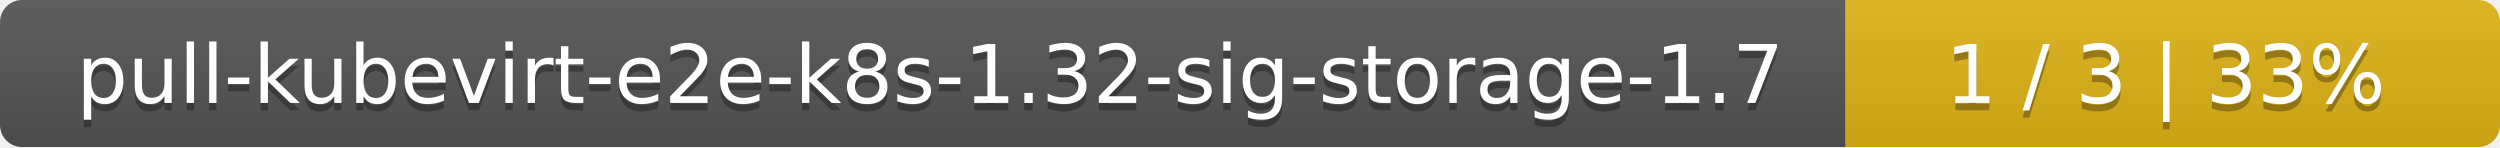
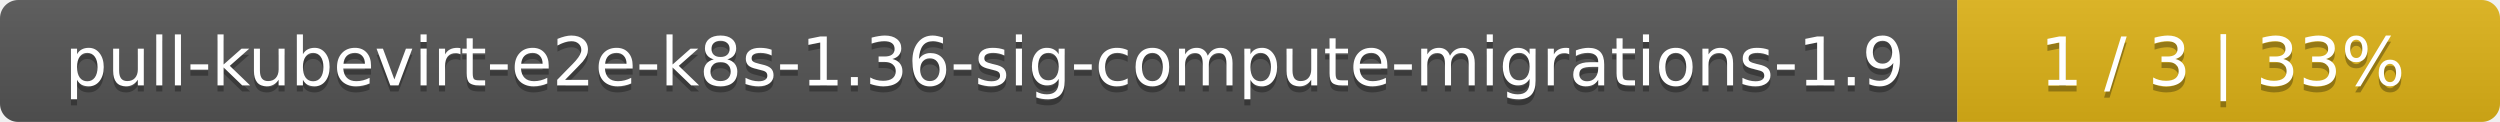
- <svg xmlns="http://www.w3.org/2000/svg" width="340" height="20">
+ <svg xmlns="http://www.w3.org/2000/svg" width="410" height="20">
  <linearGradient id="smooth" x2="0" y2="100%">
    <stop offset="0" stop-color="#bbb" stop-opacity=".1" />
    <stop offset="1" stop-opacity=".1" />
  </linearGradient>
  <mask id="round">
-     <rect width="340" height="20" rx="3" fill="#fff" />
+     <rect width="410" height="20" rx="3" fill="#fff" />
  </mask>
  <g mask="url(#round)">
-     <rect width="251" height="20" fill="#555" />
-     <rect x="251" width="89" height="20" fill="#dfb317" />
-     <rect width="340" height="20" fill="url(#smooth)" />
+     <rect width="321" height="20" fill="#555" />
+     <rect x="321" width="89" height="20" fill="#dfb317" />
+     <rect width="410" height="20" fill="url(#smooth)" />
  </g>
  <g fill="#fff" text-anchor="middle" font-family="DejaVu Sans,Verdana,Geneva,sans-serif" font-size="11">
-     <text x="126.5" y="15" fill="#010101" fill-opacity=".3">pull-kubevirt-e2e-k8s-1.32-sig-storage-1.7</text>
-     <text x="126.5" y="14">pull-kubevirt-e2e-k8s-1.32-sig-storage-1.7</text>
-     <text x="294.5" y="15" fill="#010101" fill-opacity=".3">1 / 3    |    33%</text>
-     <text x="294.5" y="14">1 / 3    |    33%</text>
+     <text x="161.5" y="15" fill="#010101" fill-opacity=".3">pull-kubevirt-e2e-k8s-1.36-sig-compute-migrations-1.9</text>
+     <text x="161.5" y="14">pull-kubevirt-e2e-k8s-1.36-sig-compute-migrations-1.9</text>
+     <text x="364.5" y="15" fill="#010101" fill-opacity=".3">1 / 3    |    33%</text>
+     <text x="364.5" y="14">1 / 3    |    33%</text>
  </g>
</svg>
